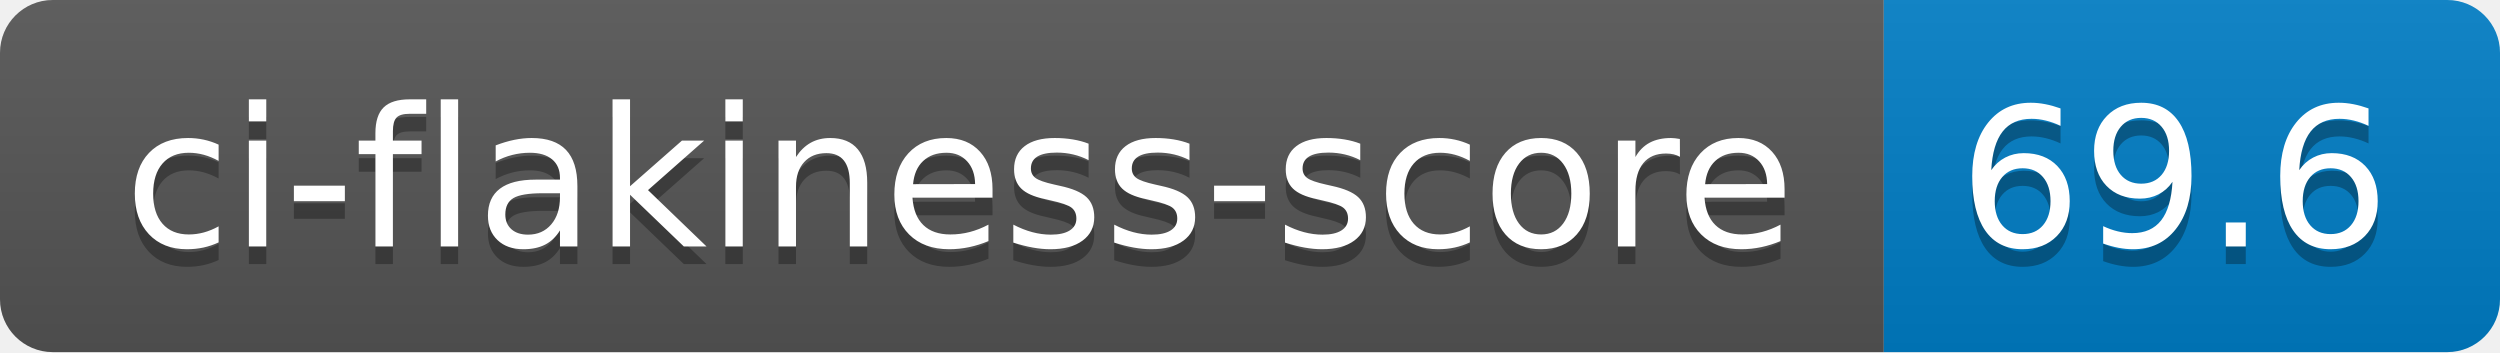
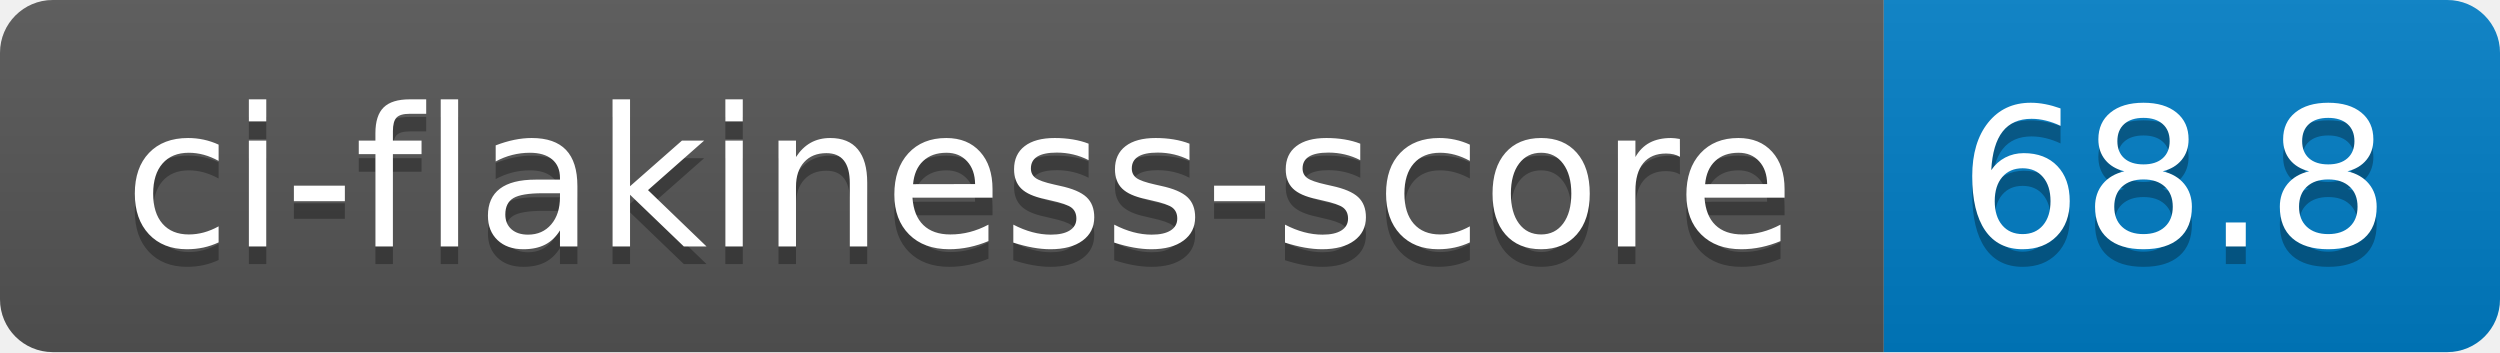
- <svg xmlns="http://www.w3.org/2000/svg" width="142" height="20" role="img" aria-label="ci-flakiness-score: 69.6">
+ <svg xmlns="http://www.w3.org/2000/svg" width="142" height="20" role="img" aria-label="ci-flakiness-score: 68.8">
  <linearGradient id="s" x2="0" y2="100%">
    <stop offset="0" stop-color="#bbb" stop-opacity=".1" />
    <stop offset="1" stop-opacity=".1" />
  </linearGradient>
  <clipPath id="r">
    <rect width="142" height="20" rx="3" fill="#fff" />
  </clipPath>
  <g clip-path="url(#r)">
    <rect width="107" height="20" fill="#555" />
    <rect x="107" width="35" height="20" fill="#007ec6" />
    <rect width="142" height="20" fill="url(#s)" />
  </g>
  <g fill="#fff" text-anchor="middle" font-family="Verdana,Geneva,DejaVu Sans,sans-serif" text-rendering="geometricPrecision" font-size="110">
    <text aria-hidden="true" x="545" y="150" fill="#010101" fill-opacity=".3" transform="scale(.1)" textLength="970">ci-flakiness-score</text>
    <text x="545" y="140" transform="scale(.1)" fill="#fff" textLength="970">ci-flakiness-score</text>
-     <text aria-hidden="true" x="1235" y="150" fill="#010101" fill-opacity=".3" transform="scale(.1)" textLength="250">69.6</text>
-     <text x="1235" y="140" transform="scale(.1)" fill="#fff" textLength="250">69.6</text>
+     <text aria-hidden="true" x="1235" y="150" fill="#010101" fill-opacity=".3" transform="scale(.1)" textLength="250">68.8</text>
+     <text x="1235" y="140" transform="scale(.1)" fill="#fff" textLength="250">68.8</text>
  </g>
</svg>
